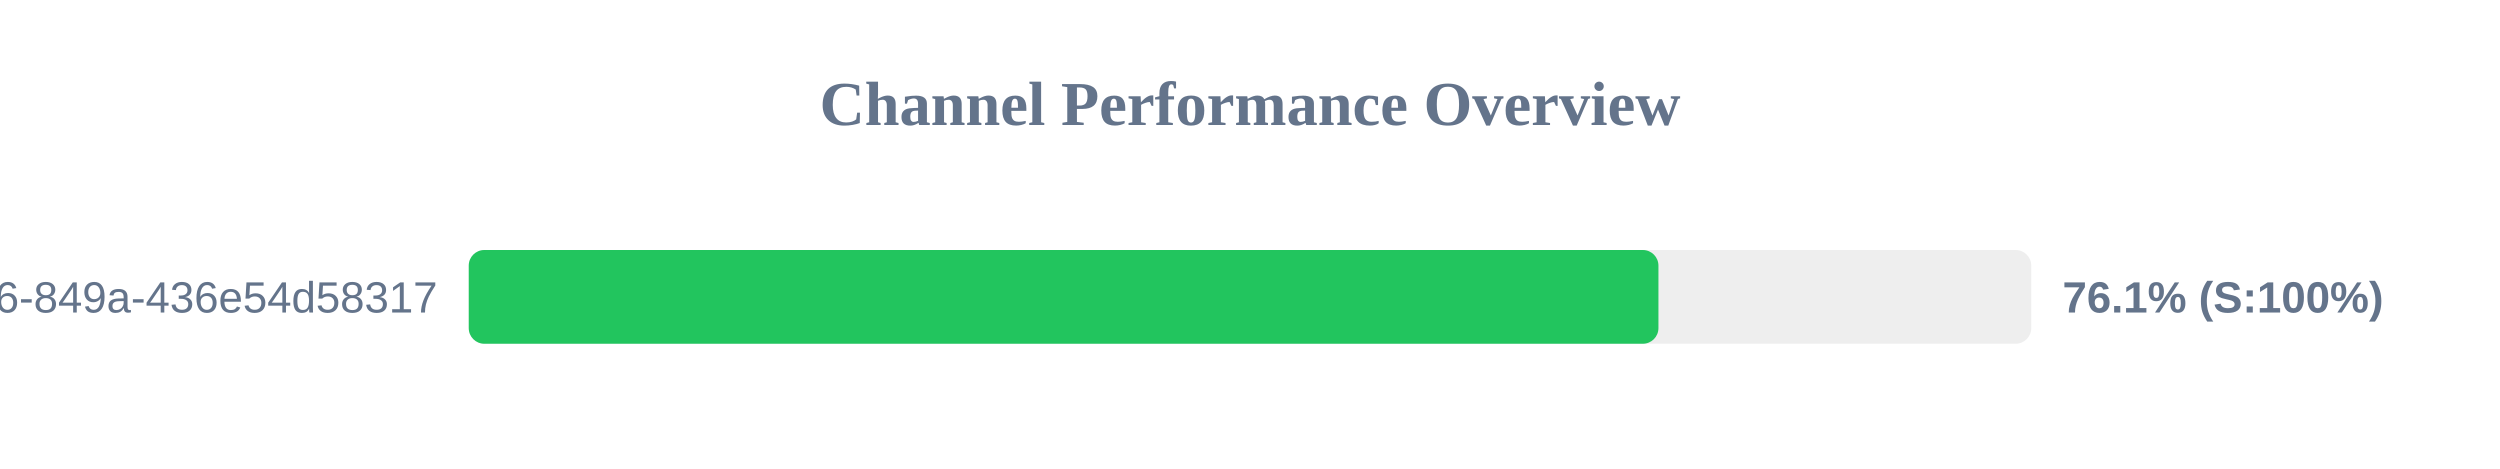
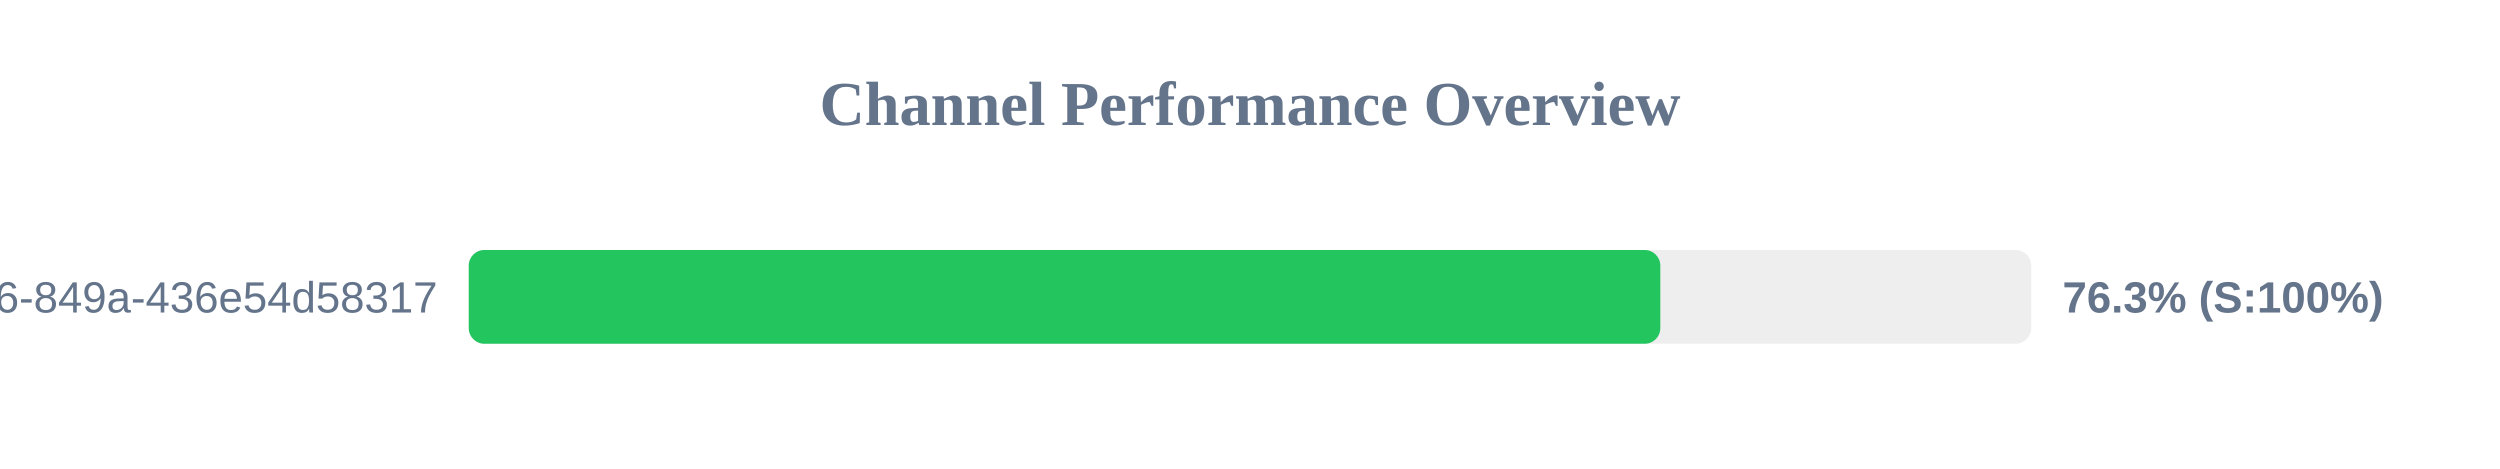
<svg xmlns="http://www.w3.org/2000/svg" width="800" height="150" version="1.1">
  <style>
        .row { font: 14px Arial; fill: #64748b; }
        .score { font: bold 14px Arial; fill: #64748b; }
    </style>
  <text x="400" y="40" text-anchor="middle" font-size="20px" font-weight="bold" fill="#64748b">Channel Performance Overview</text>
  <rect x="150" y="80" width="500" height="30" fill="#eee" rx="5" />
-   <rect x="150" y="80" width="380.7" height="30" fill="#22c55e" rx="5" />
+   <rect x="150" y="80" width="381.3" height="30" fill="#22c55e" rx="5" />
  <text x="140" y="100" text-anchor="end" class="row">?uuid=29fbd51f-03c8-4d76-849a-436e54d58317</text>
-   <text x="660" y="100" text-anchor="start" class="score">76.1% (S:100%)</text>
+   <text x="660" y="100" text-anchor="start" class="score">76.3% (S:100%)</text>
</svg>
